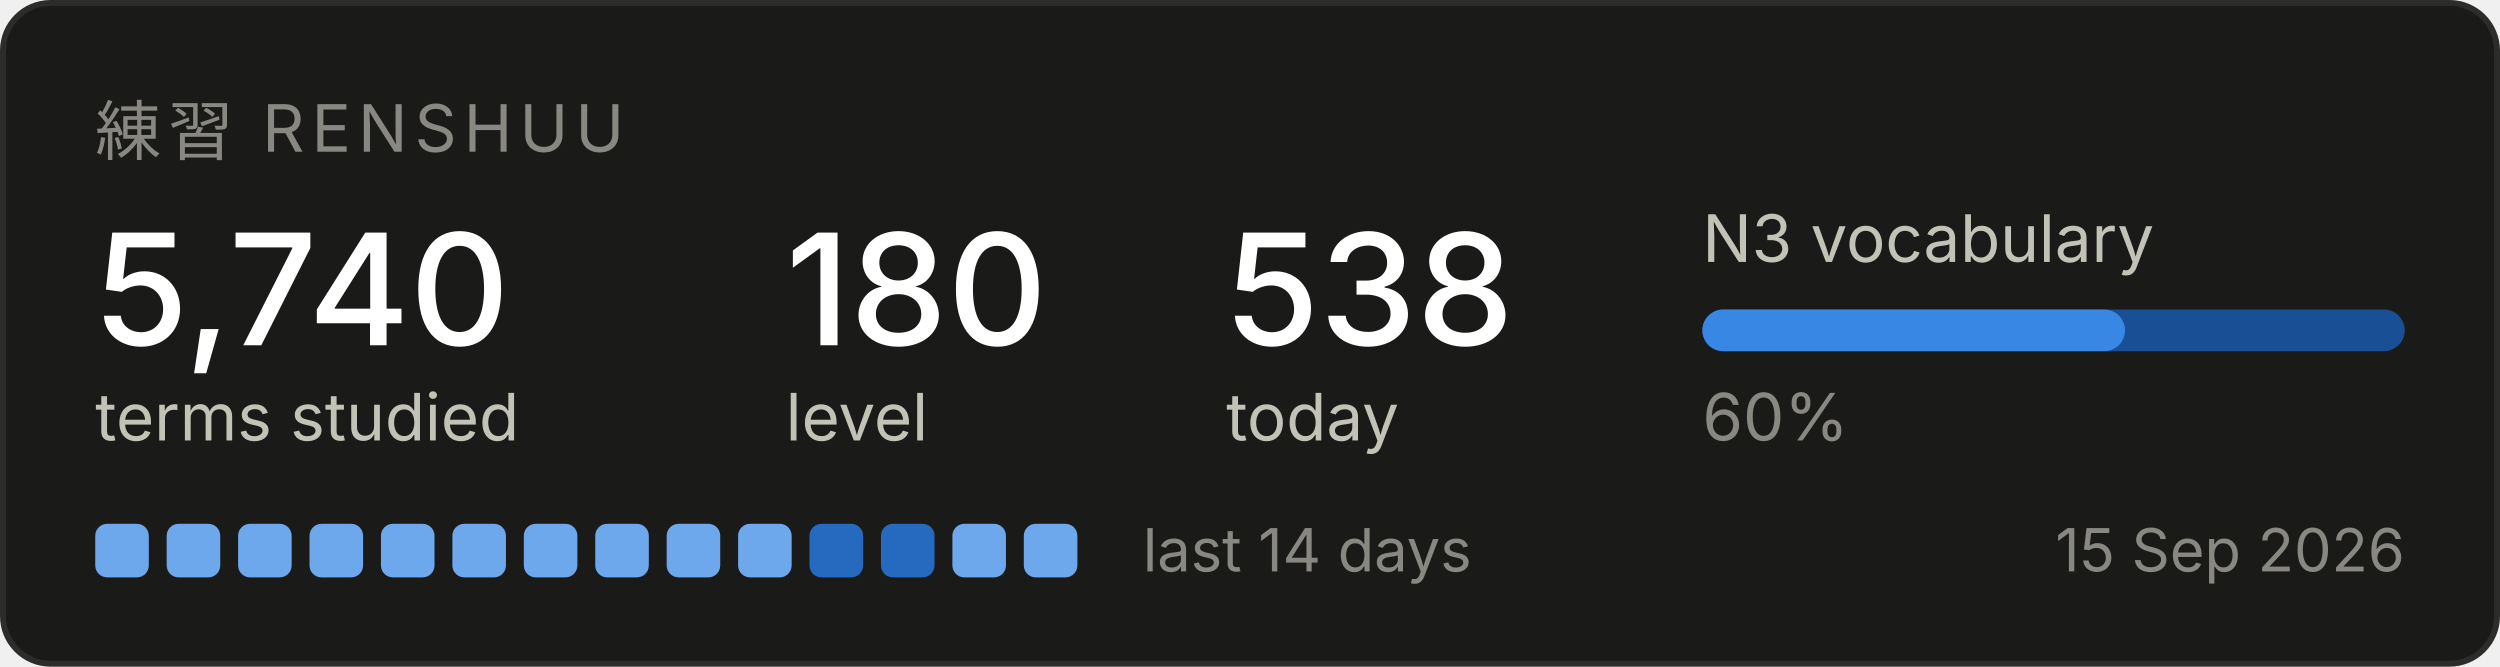
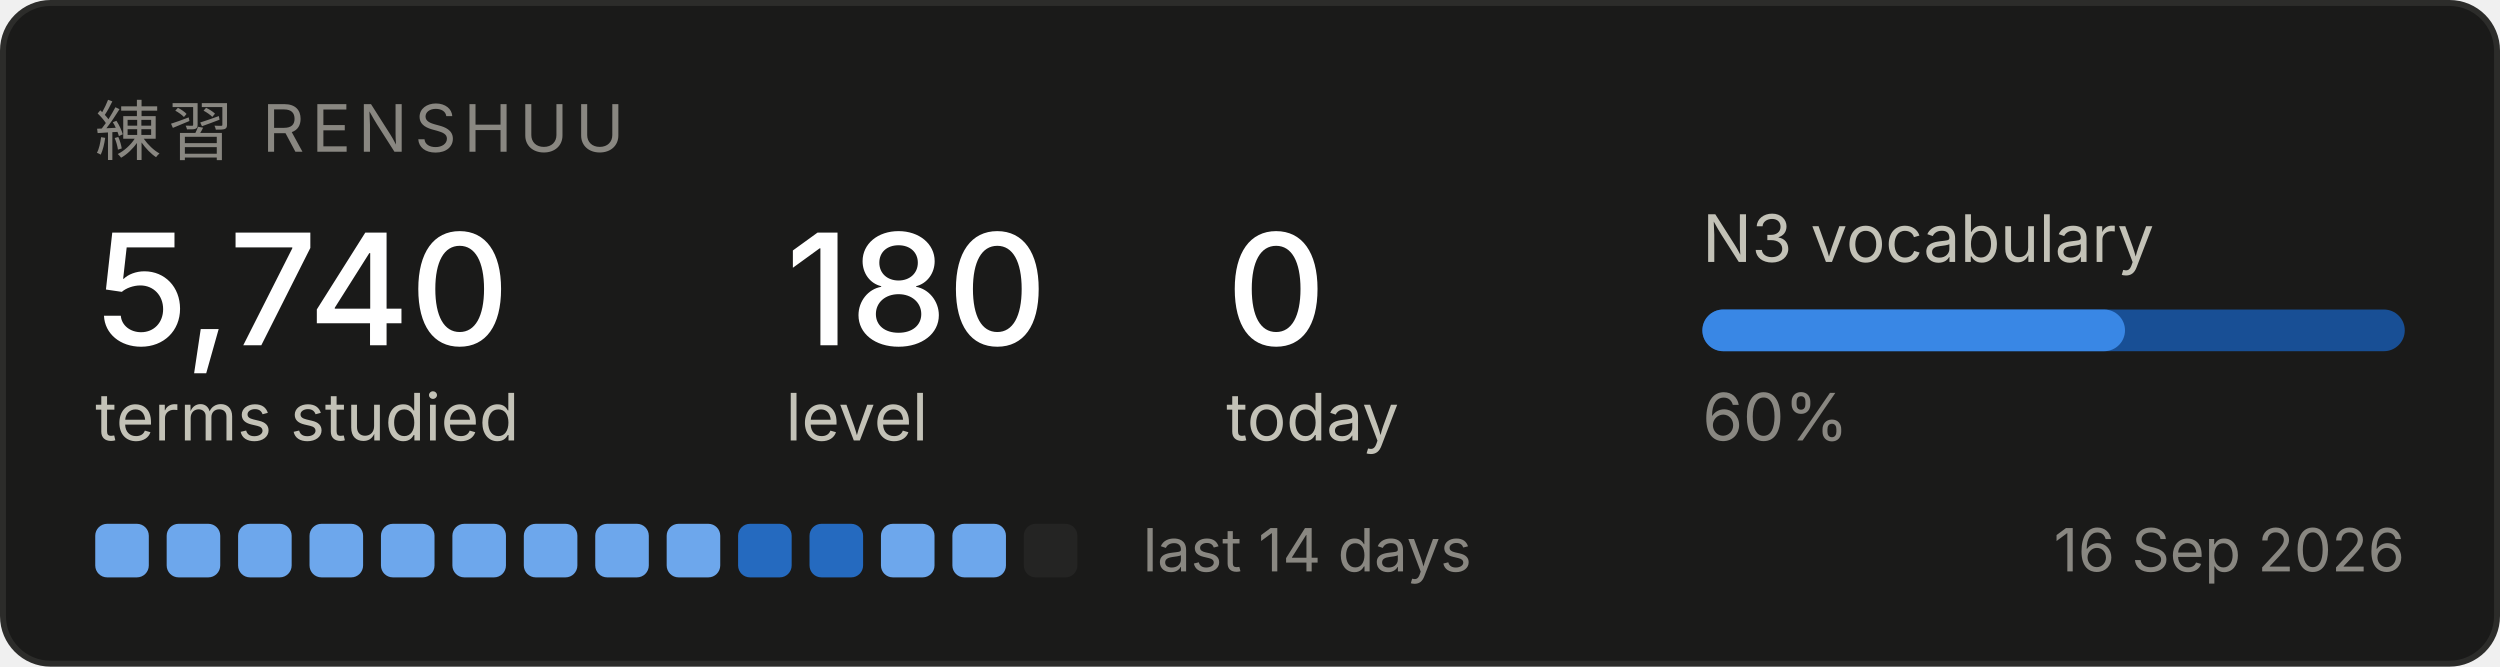
<svg xmlns="http://www.w3.org/2000/svg" width="420" height="112" viewBox="0 0 420 112" role="img" aria-label="Renshuu study progress">
  <rect x="0.5" y="0.5" width="419" height="111" rx="8" fill="#1a1a19" stroke="#2c2c2a" />
  <text x="16" y="26" font-family="system-ui, -apple-system, Segoe UI, sans-serif" font-size="11" fill="#898781" letter-spacing="1.2">練習  RENSHUU</text>
  <text x="16" y="58" font-family="system-ui, -apple-system, Segoe UI, sans-serif" font-size="26" fill="#ffffff" font-weight="500">5,740</text>
  <text x="16" y="74" font-family="system-ui, -apple-system, Segoe UI, sans-serif" font-size="11" fill="#c3c2b7">terms studied</text>
  <text x="132" y="58" font-family="system-ui, -apple-system, Segoe UI, sans-serif" font-size="26" fill="#ffffff" font-weight="500">180</text>
  <text x="132" y="74" font-family="system-ui, -apple-system, Segoe UI, sans-serif" font-size="11" fill="#c3c2b7">level</text>
-   <text x="206" y="58" font-family="system-ui, -apple-system, Segoe UI, sans-serif" font-size="26" fill="#ffffff" font-weight="500">538</text>
+   <text x="206" y="58" font-family="system-ui, -apple-system, Segoe UI, sans-serif" font-size="26" fill="#ffffff" font-weight="500">0</text>
  <text x="206" y="74" font-family="system-ui, -apple-system, Segoe UI, sans-serif" font-size="11" fill="#c3c2b7">today</text>
  <text x="286" y="44" font-family="system-ui, -apple-system, Segoe UI, sans-serif" font-size="11" fill="#c3c2b7">N3 vocabulary</text>
  <rect x="286" y="52" width="118" height="7" rx="3.5" fill="#184f95" />
  <rect x="286" y="52" width="71" height="7" rx="3.5" fill="#3987e5" />
  <text x="286" y="74" font-family="system-ui, -apple-system, Segoe UI, sans-serif" font-size="11" fill="#898781">60%</text>
  <rect x="16" y="88" width="9" height="9" rx="2" fill="#6da7ec" />
  <rect x="28" y="88" width="9" height="9" rx="2" fill="#6da7ec" />
  <rect x="40" y="88" width="9" height="9" rx="2" fill="#6da7ec" />
  <rect x="52" y="88" width="9" height="9" rx="2" fill="#6da7ec" />
  <rect x="64" y="88" width="9" height="9" rx="2" fill="#6da7ec" />
  <rect x="76" y="88" width="9" height="9" rx="2" fill="#6da7ec" />
  <rect x="88" y="88" width="9" height="9" rx="2" fill="#6da7ec" />
  <rect x="100" y="88" width="9" height="9" rx="2" fill="#6da7ec" />
  <rect x="112" y="88" width="9" height="9" rx="2" fill="#6da7ec" />
-   <rect x="124" y="88" width="9" height="9" rx="2" fill="#6da7ec" />
+   <rect x="124" y="88" width="9" height="9" rx="2" fill="#256abf" />
  <rect x="136" y="88" width="9" height="9" rx="2" fill="#256abf" />
-   <rect x="148" y="88" width="9" height="9" rx="2" fill="#256abf" />
+   <rect x="148" y="88" width="9" height="9" rx="2" fill="#6da7ec" />
  <rect x="160" y="88" width="9" height="9" rx="2" fill="#6da7ec" />
-   <rect x="172" y="88" width="9" height="9" rx="2" fill="#6da7ec" />
+   <rect x="172" y="88" width="9" height="9" rx="2" fill="#242423" />
  <text x="192" y="96" font-family="system-ui, -apple-system, Segoe UI, sans-serif" font-size="10" fill="#898781">last 14 days</text>
-   <text x="404" y="96" font-family="system-ui, -apple-system, Segoe UI, sans-serif" font-size="10" fill="#898781" text-anchor="end">15 Sep 2026</text>
+   <text x="404" y="96" font-family="system-ui, -apple-system, Segoe UI, sans-serif" font-size="10" fill="#898781" text-anchor="end">16 Sep 2026</text>
</svg>
